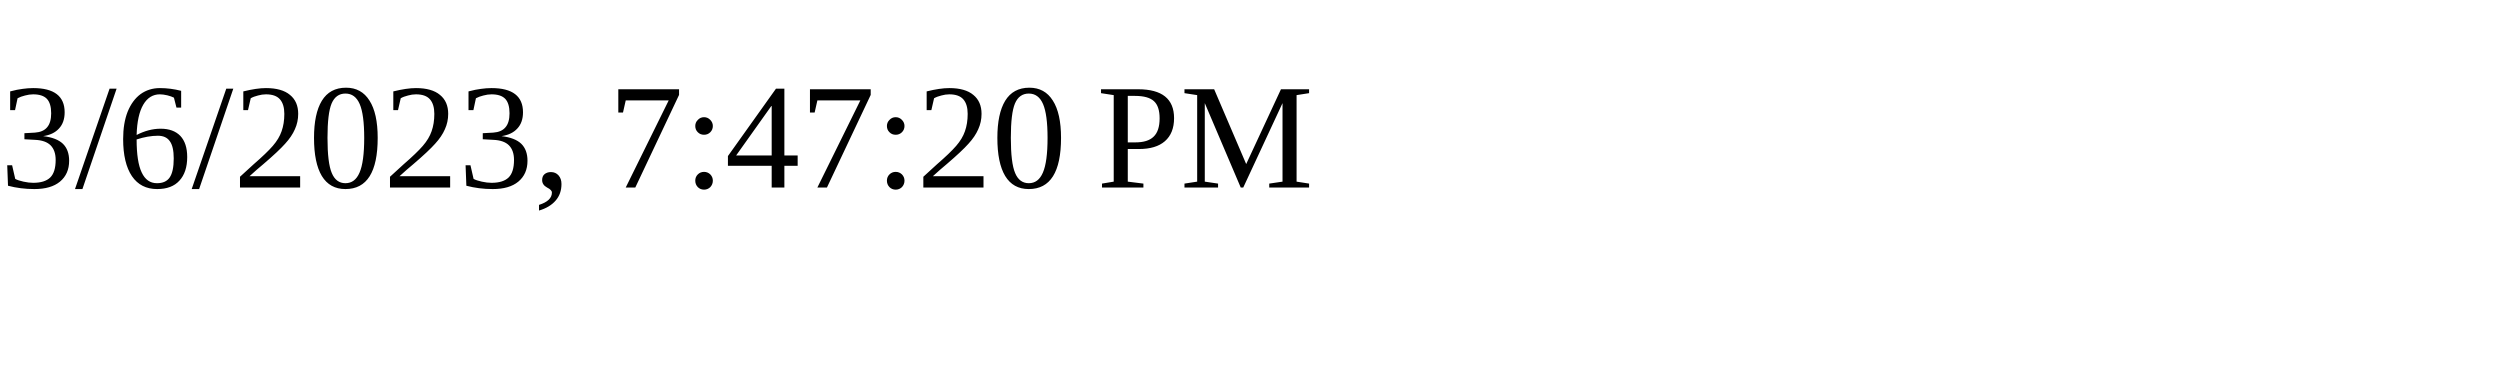
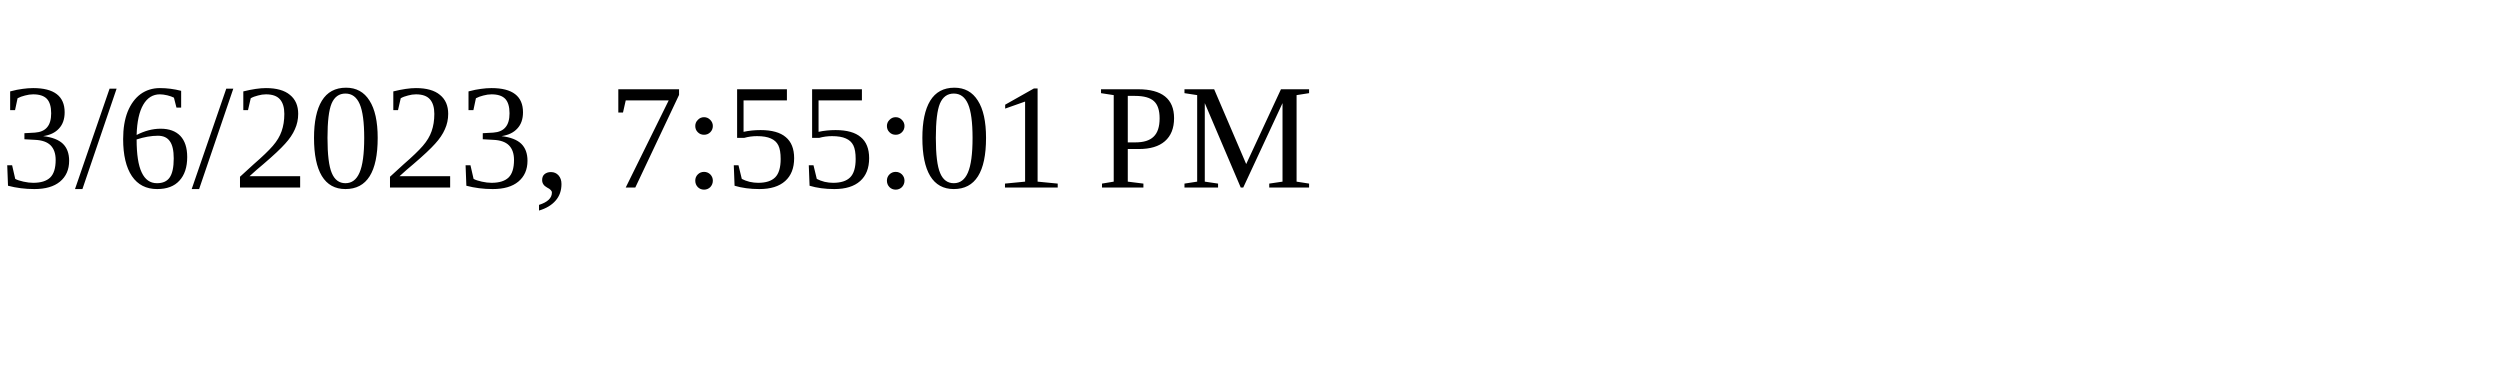
<svg xmlns="http://www.w3.org/2000/svg" height="30" width="200">
-   <text x="0" y="15">3/6/2023, 7:47:20 PM</text>
+   <text x="0" y="15">3/6/2023, 7:55:01 PM</text>
</svg>
